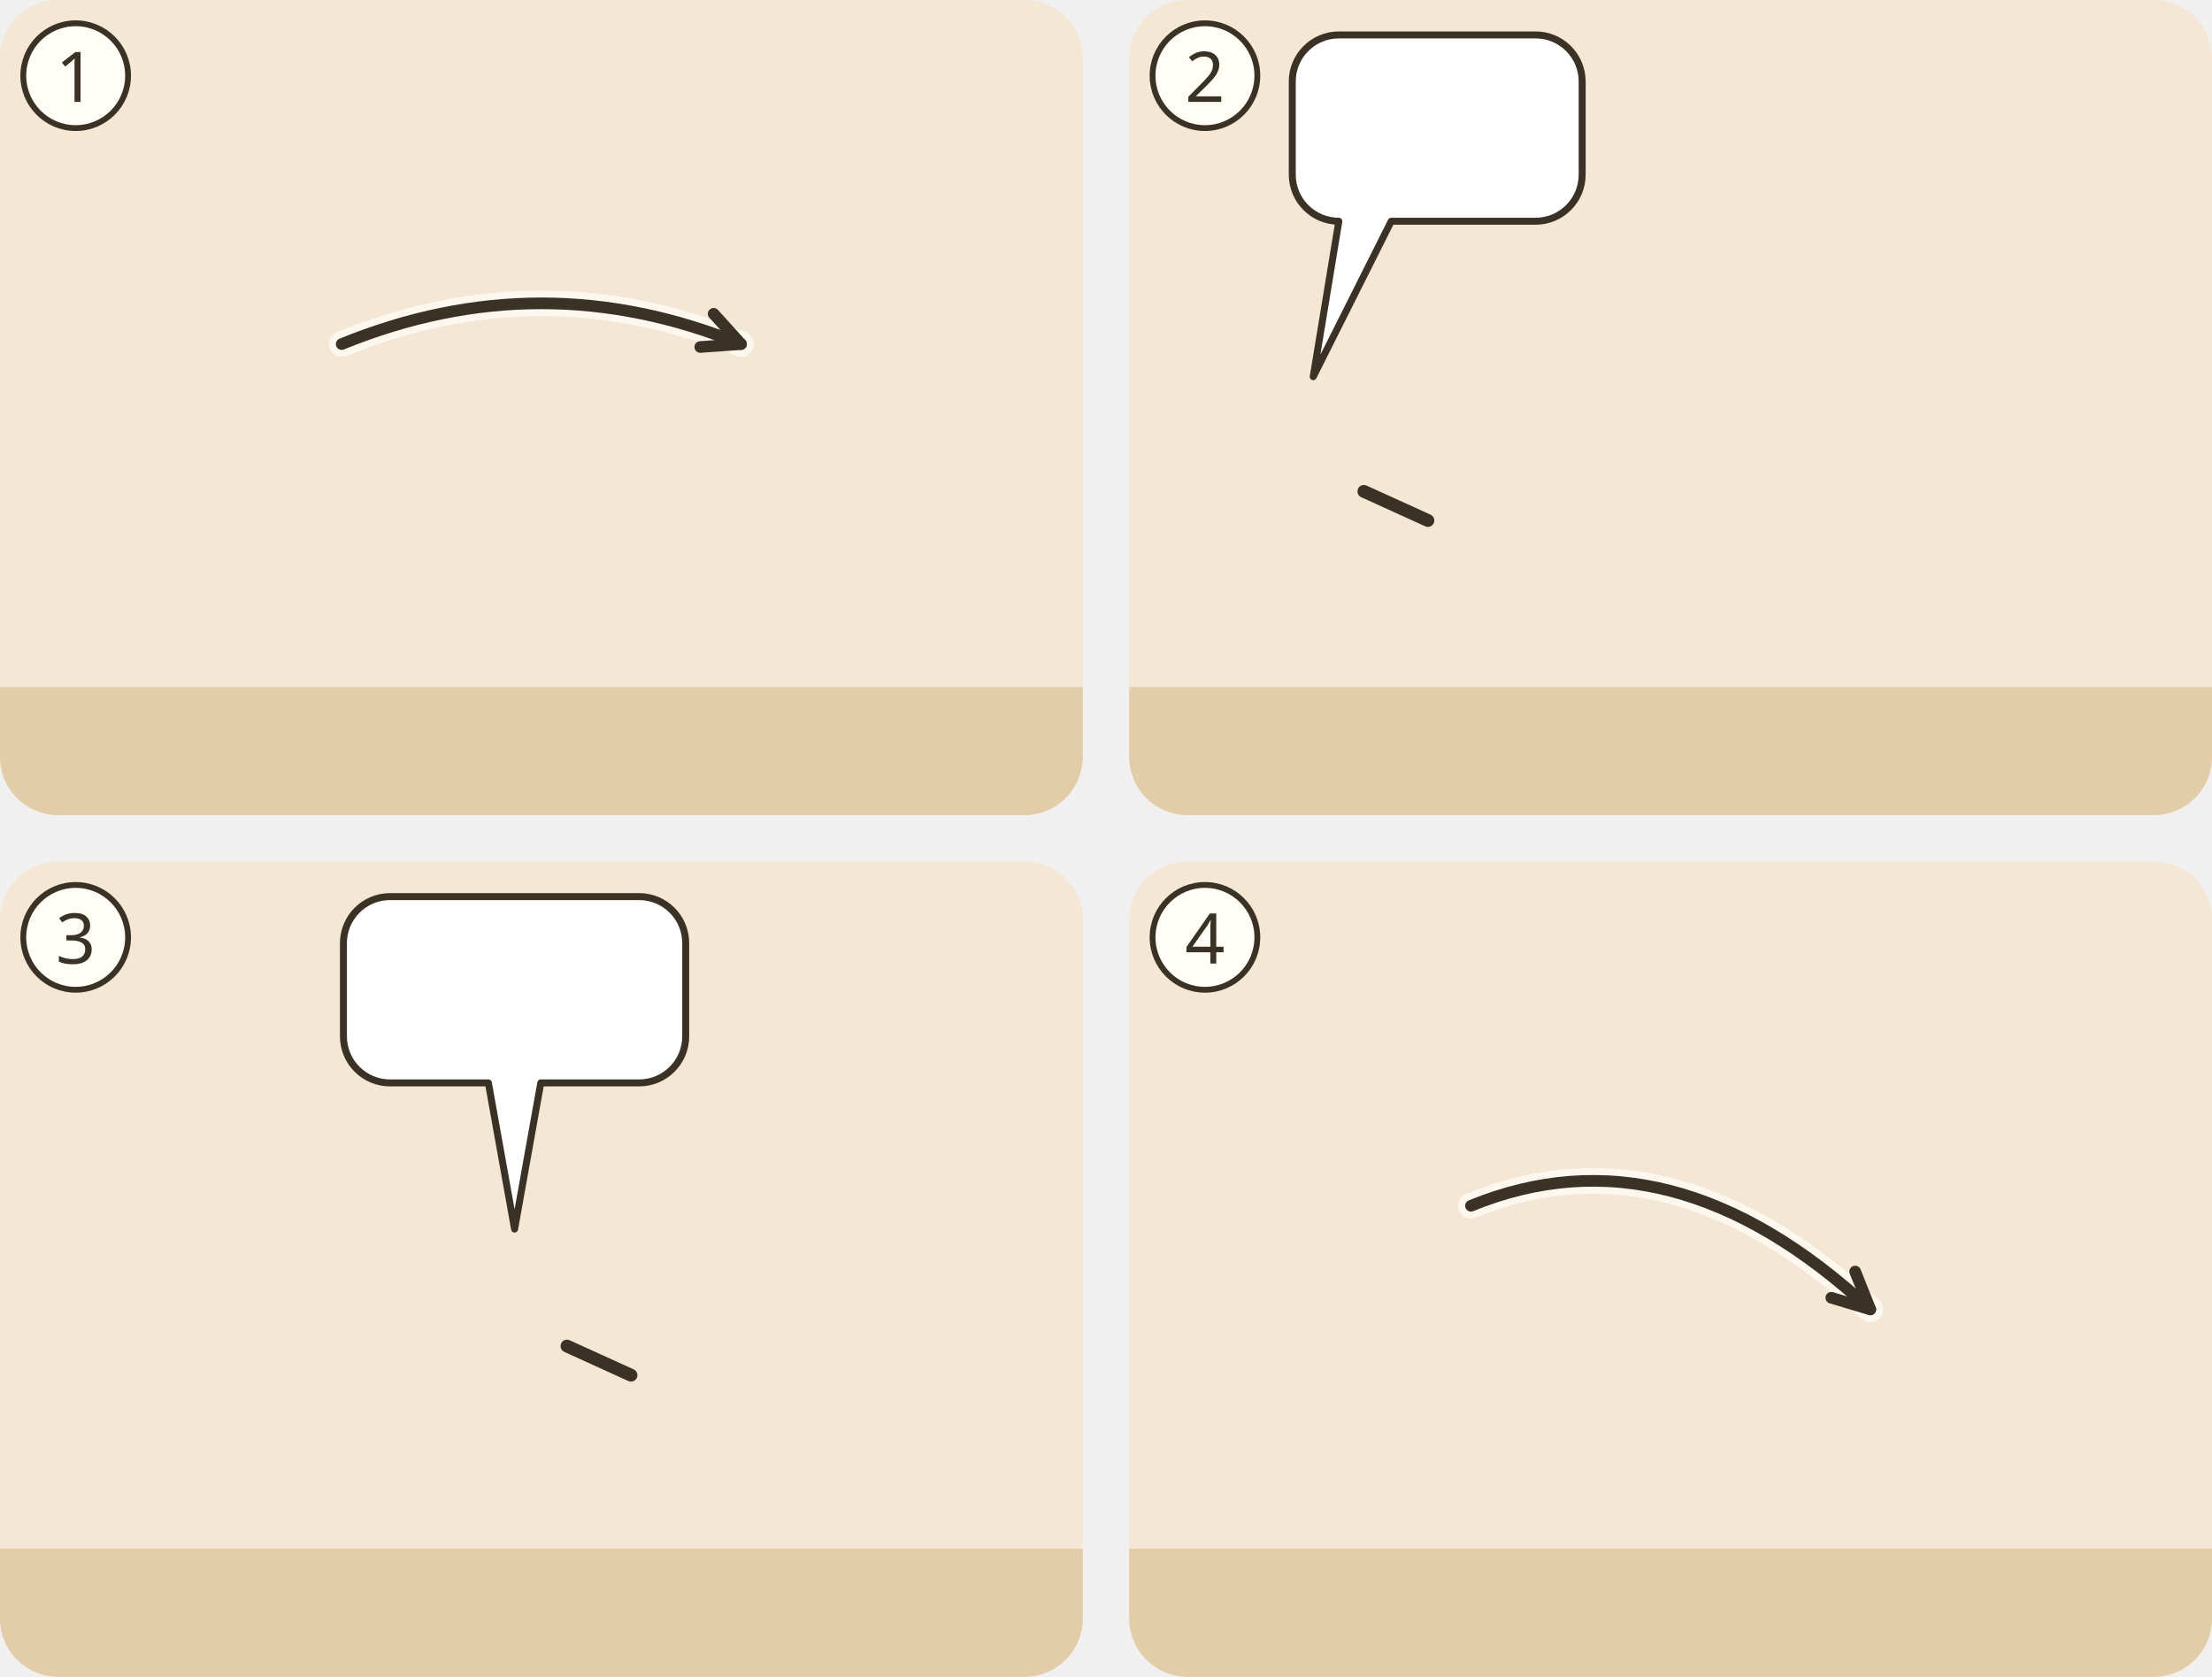
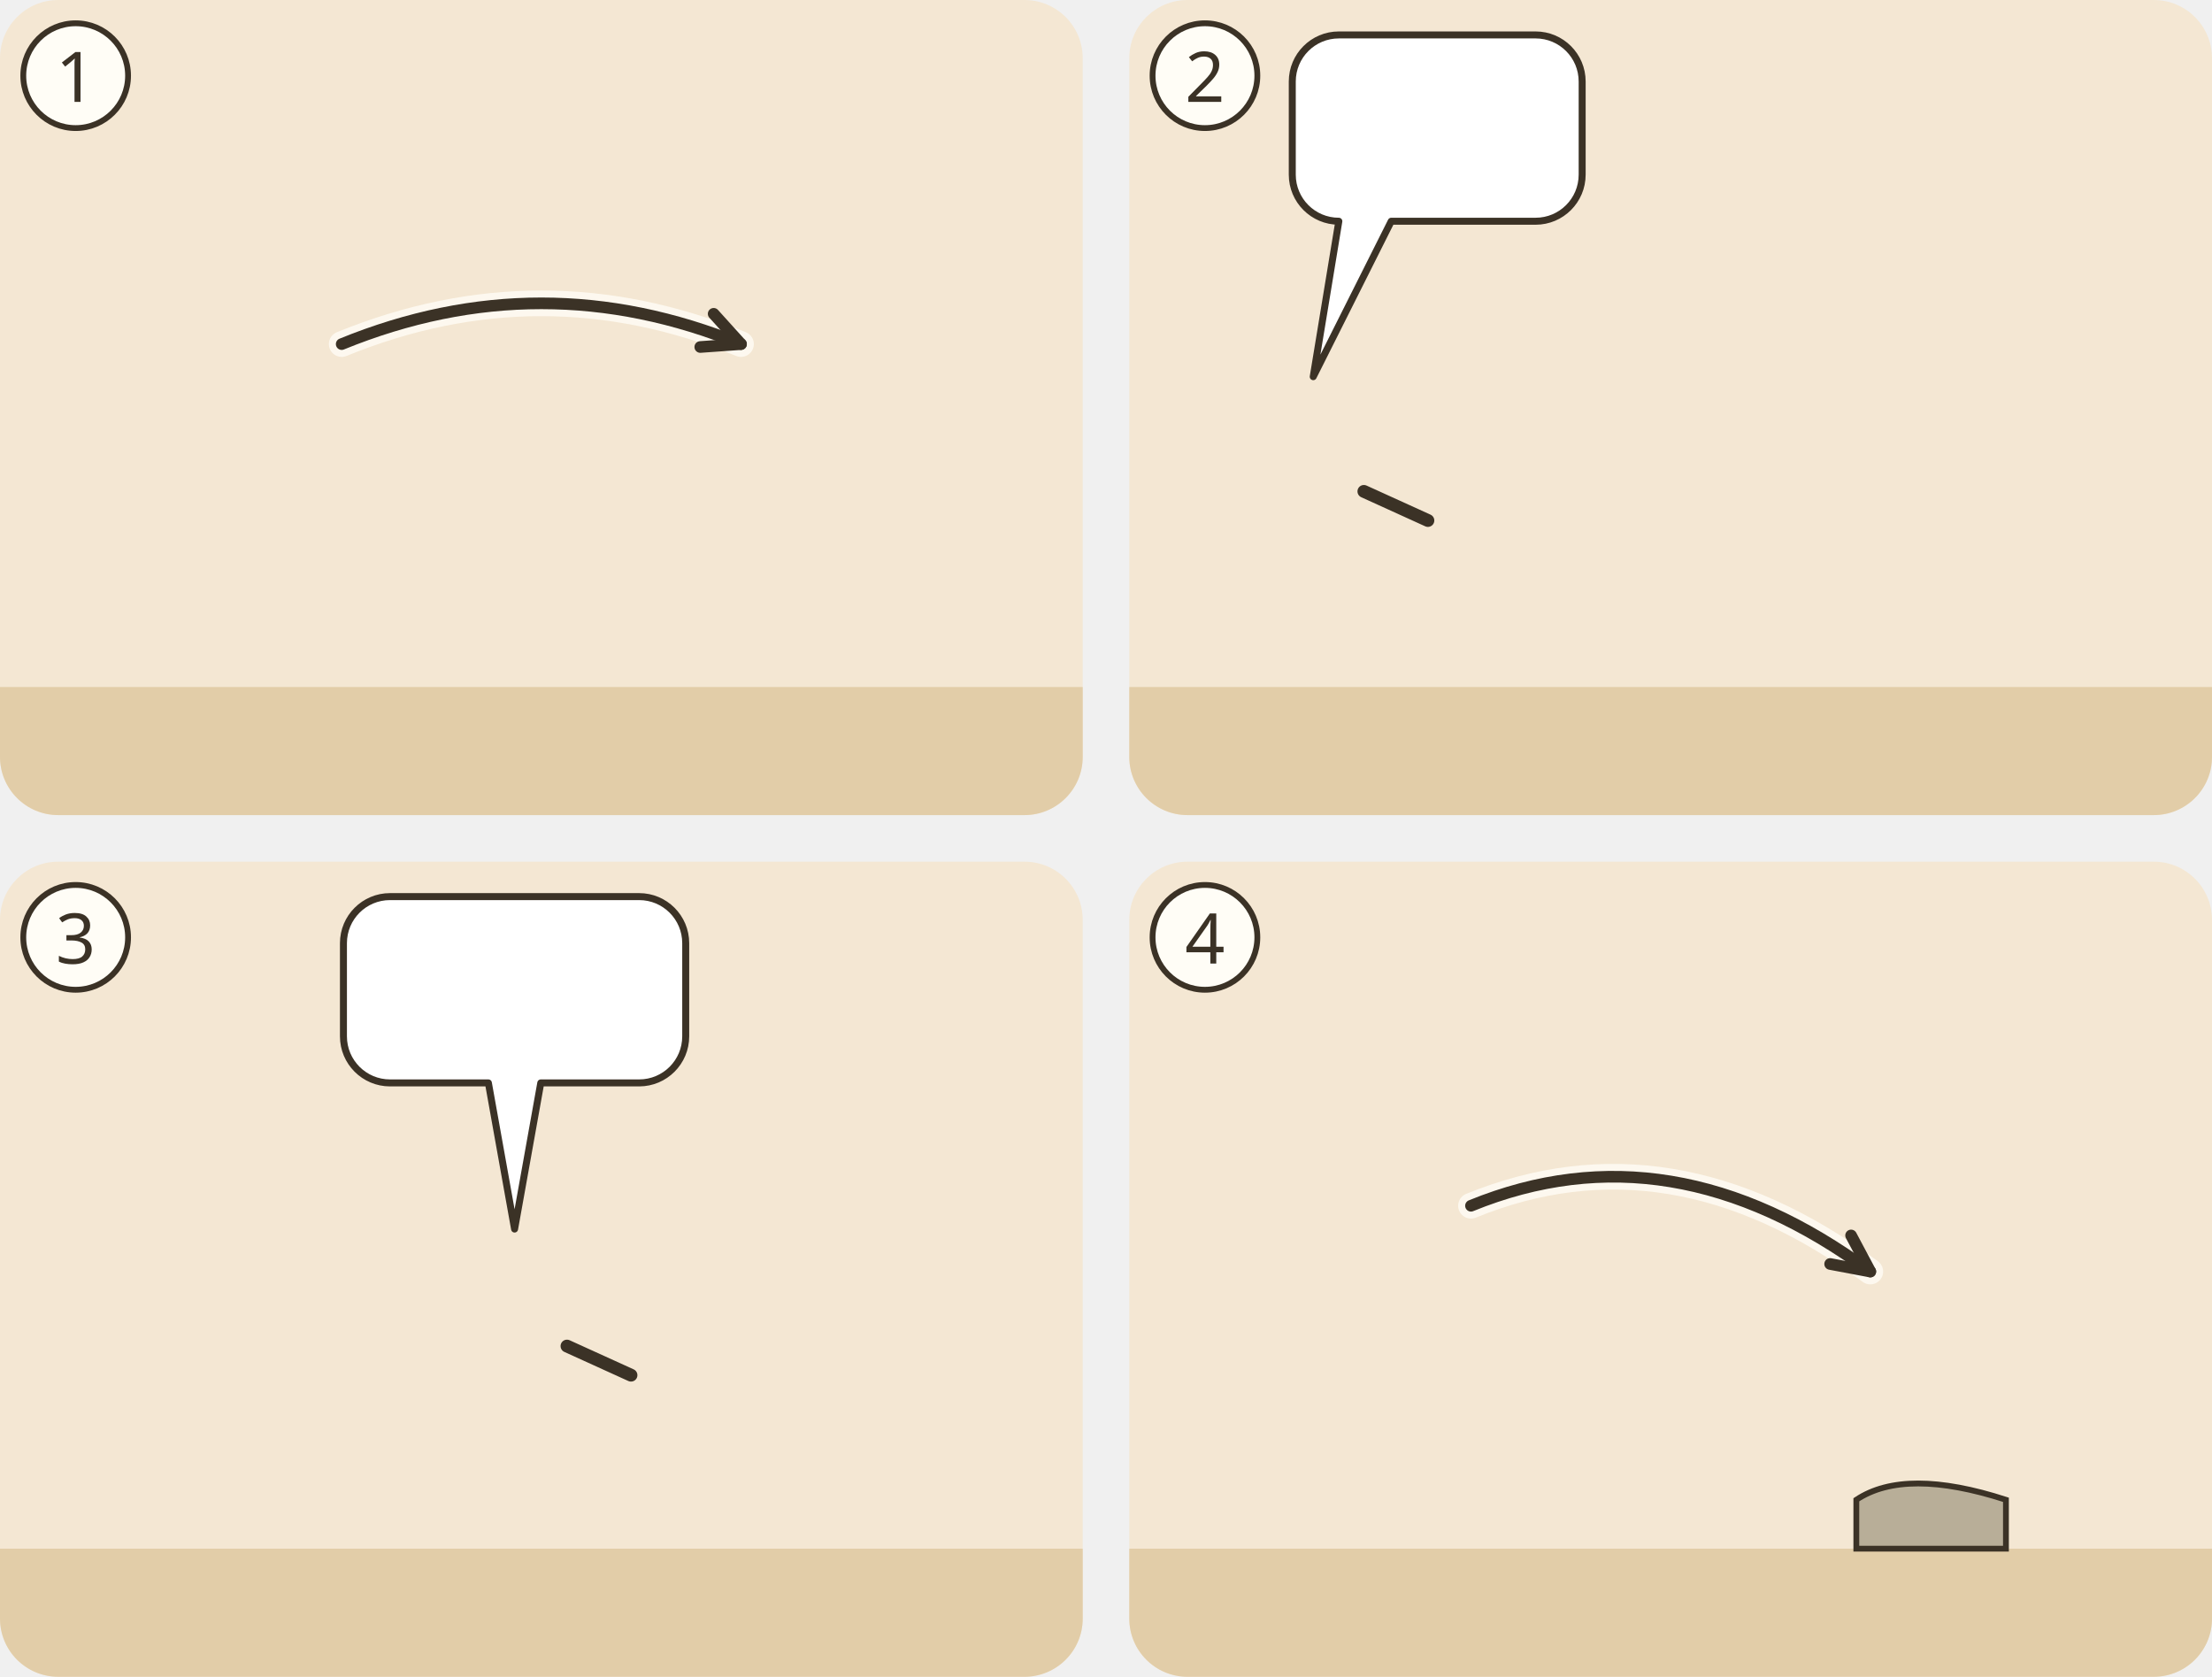
<svg xmlns="http://www.w3.org/2000/svg" viewBox="0 0 380 288">
  <g transform="translate(0 0)">
    <clipPath id="ill-cp-1-0-0">
      <rect width="186" height="140" rx="10" />
    </clipPath>
    <g clip-path="url(#ill-cp-1-0-0)">
      <rect width="186" height="140" fill="#F4E7D3" />
      <rect y="118" width="186" height="22" fill="#E2CDA8" />
      <use href="#ill-jordan" x="0" y="70" width="186" height="70" />
      <use href="#ill-geist" x="76.0" y="4" width="34" height="34" />
      <use href="#ill-p-johannes-taeufer" x="37.4" y="58" width="28.1" height="60" />
      <use href="#ill-p-jesus" x="120.4" y="58" width="28.1" height="60" />
      <use href="#ill-z-taufe" x="123.5" y="38.1" width="22" height="22" />
      <path d="M58.7 59.1Q93.0 45.1 127.3 59.1" fill="none" stroke="#FFFDF6" stroke-width="4.4" stroke-linecap="round" opacity=".8" />
      <path d="M58.7 59.1Q93.0 45.1 127.3 59.1" fill="none" stroke="#3B3226" stroke-width="2" stroke-linecap="round" />
      <path d="M120.3 59.6L127.3 59.1L122.6 53.9" fill="none" stroke="#3B3226" stroke-width="2" stroke-linecap="round" stroke-linejoin="round" />
    </g>
    <circle cx="13" cy="13" r="9" fill="#FFFDF6" stroke="#3B3226" />
    <text x="13" y="17.5" text-anchor="middle" font-family="sans-serif" font-size="12" fill="#3B3226">1</text>
  </g>
  <g transform="translate(194 0)">
    <clipPath id="ill-cp-2-194-0">
      <rect width="186" height="140" rx="10" />
    </clipPath>
    <g clip-path="url(#ill-cp-2-194-0)">
      <rect width="186" height="140" fill="#F4E7D3" />
      <rect y="118" width="186" height="22" fill="#E2CDA8" />
      <use href="#ill-see" x="0" y="70" width="186" height="70" />
      <use href="#ill-strand" x="0" y="106" width="186" height="34" />
      <use href="#ill-p-jesus" x="18.0" y="60" width="27.2" height="58" />
      <path d="M40.3 84.4L51.3 89.4" stroke="#3B3226" stroke-width="2.2" stroke-linecap="round" />
      <use href="#ill-p-petrus" x="61.1" y="60" width="27.2" height="58" />
      <use href="#ill-p-andreas" x="104.2" y="60" width="27.2" height="58" />
      <use href="#ill-netz" x="141.4" y="104" width="36" height="20" />
      <g>
        <path d="M36 6H69.8A8 8 0 0 1 77.8 14V30A8 8 0 0 1 69.8 38L45 38L31.6 64.7L36 38H36A8 8 0 0 1 28 30V14A8 8 0 0 1 36 6Z" fill="#FFFFFF" stroke="#3B3226" stroke-width="1.2" stroke-linejoin="round" />
        <use href="#ill-z-nachfolgen" x="34" y="12" width="37.8" height="20" />
      </g>
    </g>
    <circle cx="13" cy="13" r="9" fill="#FFFDF6" stroke="#3B3226" />
    <text x="13" y="17.5" text-anchor="middle" font-family="sans-serif" font-size="12" fill="#3B3226">2</text>
  </g>
  <g transform="translate(0 148)">
    <clipPath id="ill-cp-3-0-148">
      <rect width="186" height="140" rx="10" />
    </clipPath>
    <g clip-path="url(#ill-cp-3-0-148)">
      <rect width="186" height="140" fill="#F4E7D3" />
      <rect y="118" width="186" height="22" fill="#E2CDA8" />
      <use href="#ill-synagoge" x="4" y="66" width="76" height="54" opacity=".8" />
      <use href="#ill-p-jesus" x="74.3" y="58" width="28.1" height="60" />
      <path d="M97.4 83.2L108.4 88.2" stroke="#3B3226" stroke-width="2.2" stroke-linecap="round" />
      <use href="#ill-p-besessener" x="132.7" y="58" width="28.1" height="60" />
      <use href="#ill-z-daemon" x="138.8" y="44.1" width="16" height="16" />
      <g>
        <path d="M67 6H109.8A8 8 0 0 1 117.8 14V30A8 8 0 0 1 109.8 38L92.9 38L88.4 63.1L83.9 38H67A8 8 0 0 1 59 30V14A8 8 0 0 1 67 6Z" fill="#FFFFFF" stroke="#3B3226" stroke-width="1.2" stroke-linejoin="round" />
        <use href="#ill-z-schweigen" x="65.0" y="12" width="21.8" height="20" />
        <use href="#ill-z-daemon" x="91.8" y="12" width="20.0" height="20" />
      </g>
      <use href="#ill-z-fliehen" x="150" y="50" width="24.0" height="13.0" />
    </g>
    <circle cx="13" cy="13" r="9" fill="#FFFDF6" stroke="#3B3226" />
    <text x="13" y="17.5" text-anchor="middle" font-family="sans-serif" font-size="12" fill="#3B3226">3</text>
  </g>
  <g transform="translate(194 148)">
    <clipPath id="ill-cp-4-194-148">
      <rect width="186" height="140" rx="10" />
    </clipPath>
    <g clip-path="url(#ill-cp-4-194-148)">
      <rect width="186" height="140" fill="#F4E7D3" />
      <rect y="118" width="186" height="22" fill="#E2CDA8" />
      <use href="#ill-p-jesus" x="37.4" y="58" width="28.1" height="60" />
-       <use href="#ill-p-aussaetziger" x="120.4" y="80.8" width="28.1" height="37.2" preserveAspectRatio="none" />
-       <use href="#ill-z-rein" x="125.5" y="59.9" width="18" height="18" />
-       <path d="M58.7 59.1Q93.0 45.1 127.3 76.9" fill="none" stroke="#FFFDF6" stroke-width="4.4" stroke-linecap="round" opacity=".8" />
-       <path d="M58.7 59.1Q93.0 45.1 127.3 76.9" fill="none" stroke="#3B3226" stroke-width="2" stroke-linecap="round" />
-       <path d="M120.6 74.9L127.3 76.9L124.7 70.4" fill="none" stroke="#3B3226" stroke-width="2" stroke-linecap="round" stroke-linejoin="round" />
+       <path d="M124.9 109.6q8.4 -5.6 25.7 0v8.4h-25.7z" fill="#B8AE98" stroke="#3B3226" stroke-width="1" />
+       <svg x="120.4" y="69.2" width="28.1" height="41.2" viewBox="0 0 30 44" overflow="hidden">
+         <use href="#ill-p-aussaetziger" width="30" height="64" />
+       </svg>
+       <use href="#ill-z-rein" x="125.5" y="53.4" width="18" height="18" />
+       <path d="M58.7 59.1Q93.0 45.1 127.3 70.4" fill="none" stroke="#FFFDF6" stroke-width="4.4" stroke-linecap="round" opacity=".8" />
+       <path d="M58.7 59.1Q93.0 45.1 127.3 70.4" fill="none" stroke="#3B3226" stroke-width="2" stroke-linecap="round" />
+       <path d="M120.4 69.1L127.3 70.4L124.0 64.2" fill="none" stroke="#3B3226" stroke-width="2" stroke-linecap="round" stroke-linejoin="round" />
    </g>
    <circle cx="13" cy="13" r="9" fill="#FFFDF6" stroke="#3B3226" />
    <text x="13" y="17.5" text-anchor="middle" font-family="sans-serif" font-size="12" fill="#3B3226">4</text>
  </g>
</svg>
